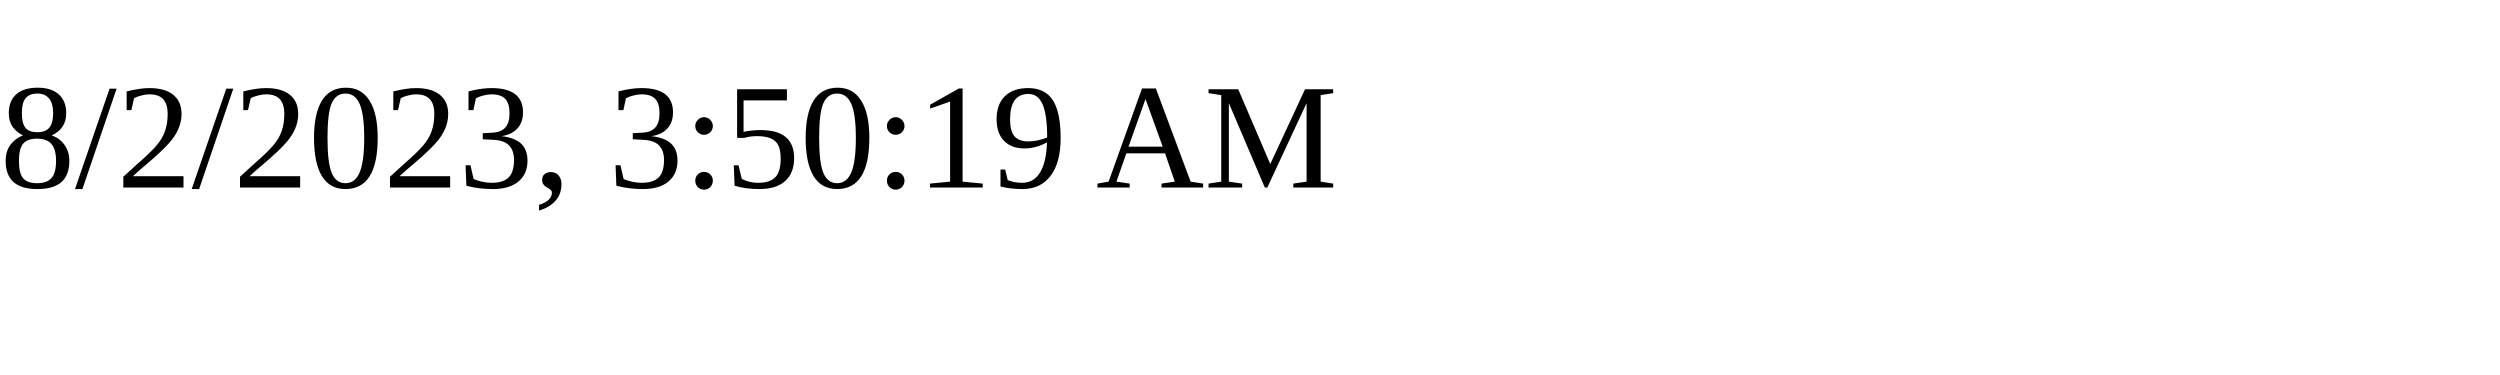
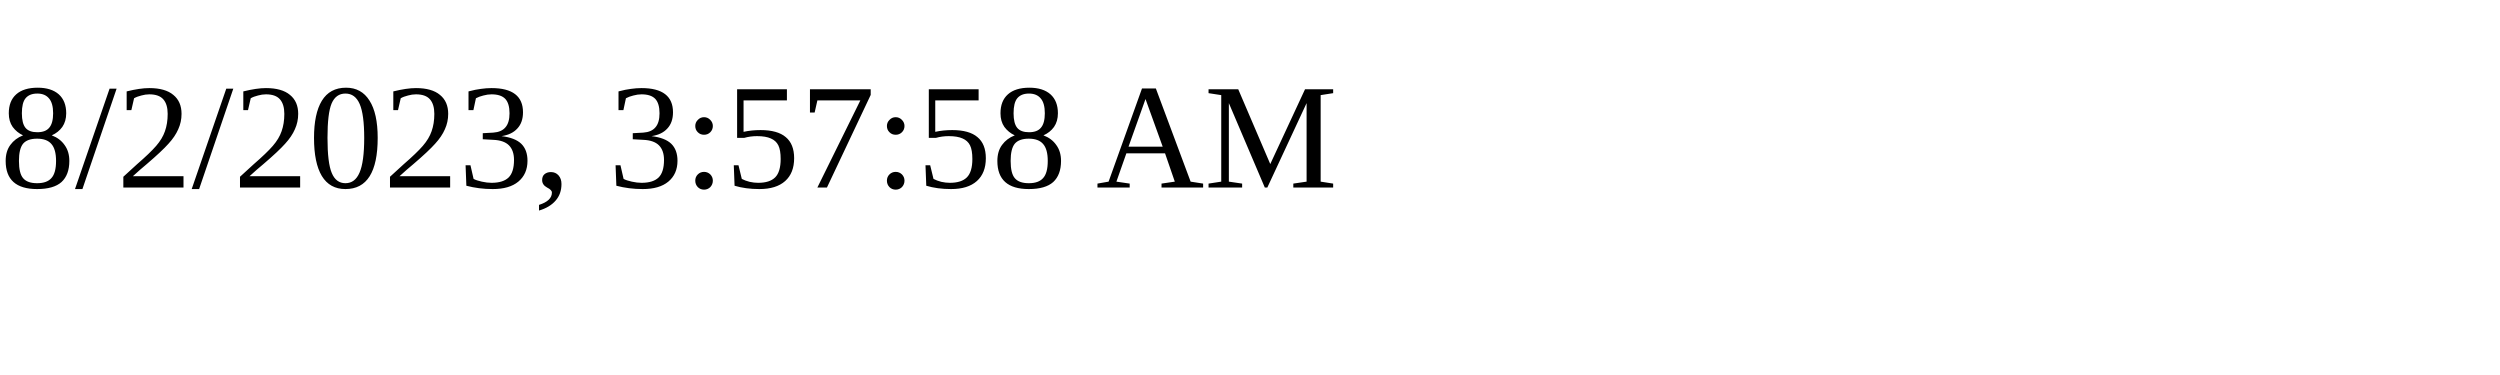
<svg xmlns="http://www.w3.org/2000/svg" height="30" width="200">
-   <text x="0" y="15">8/2/2023, 3:50:19 AM</text>
+   <text x="0" y="15">8/2/2023, 3:57:58 AM</text>
</svg>
